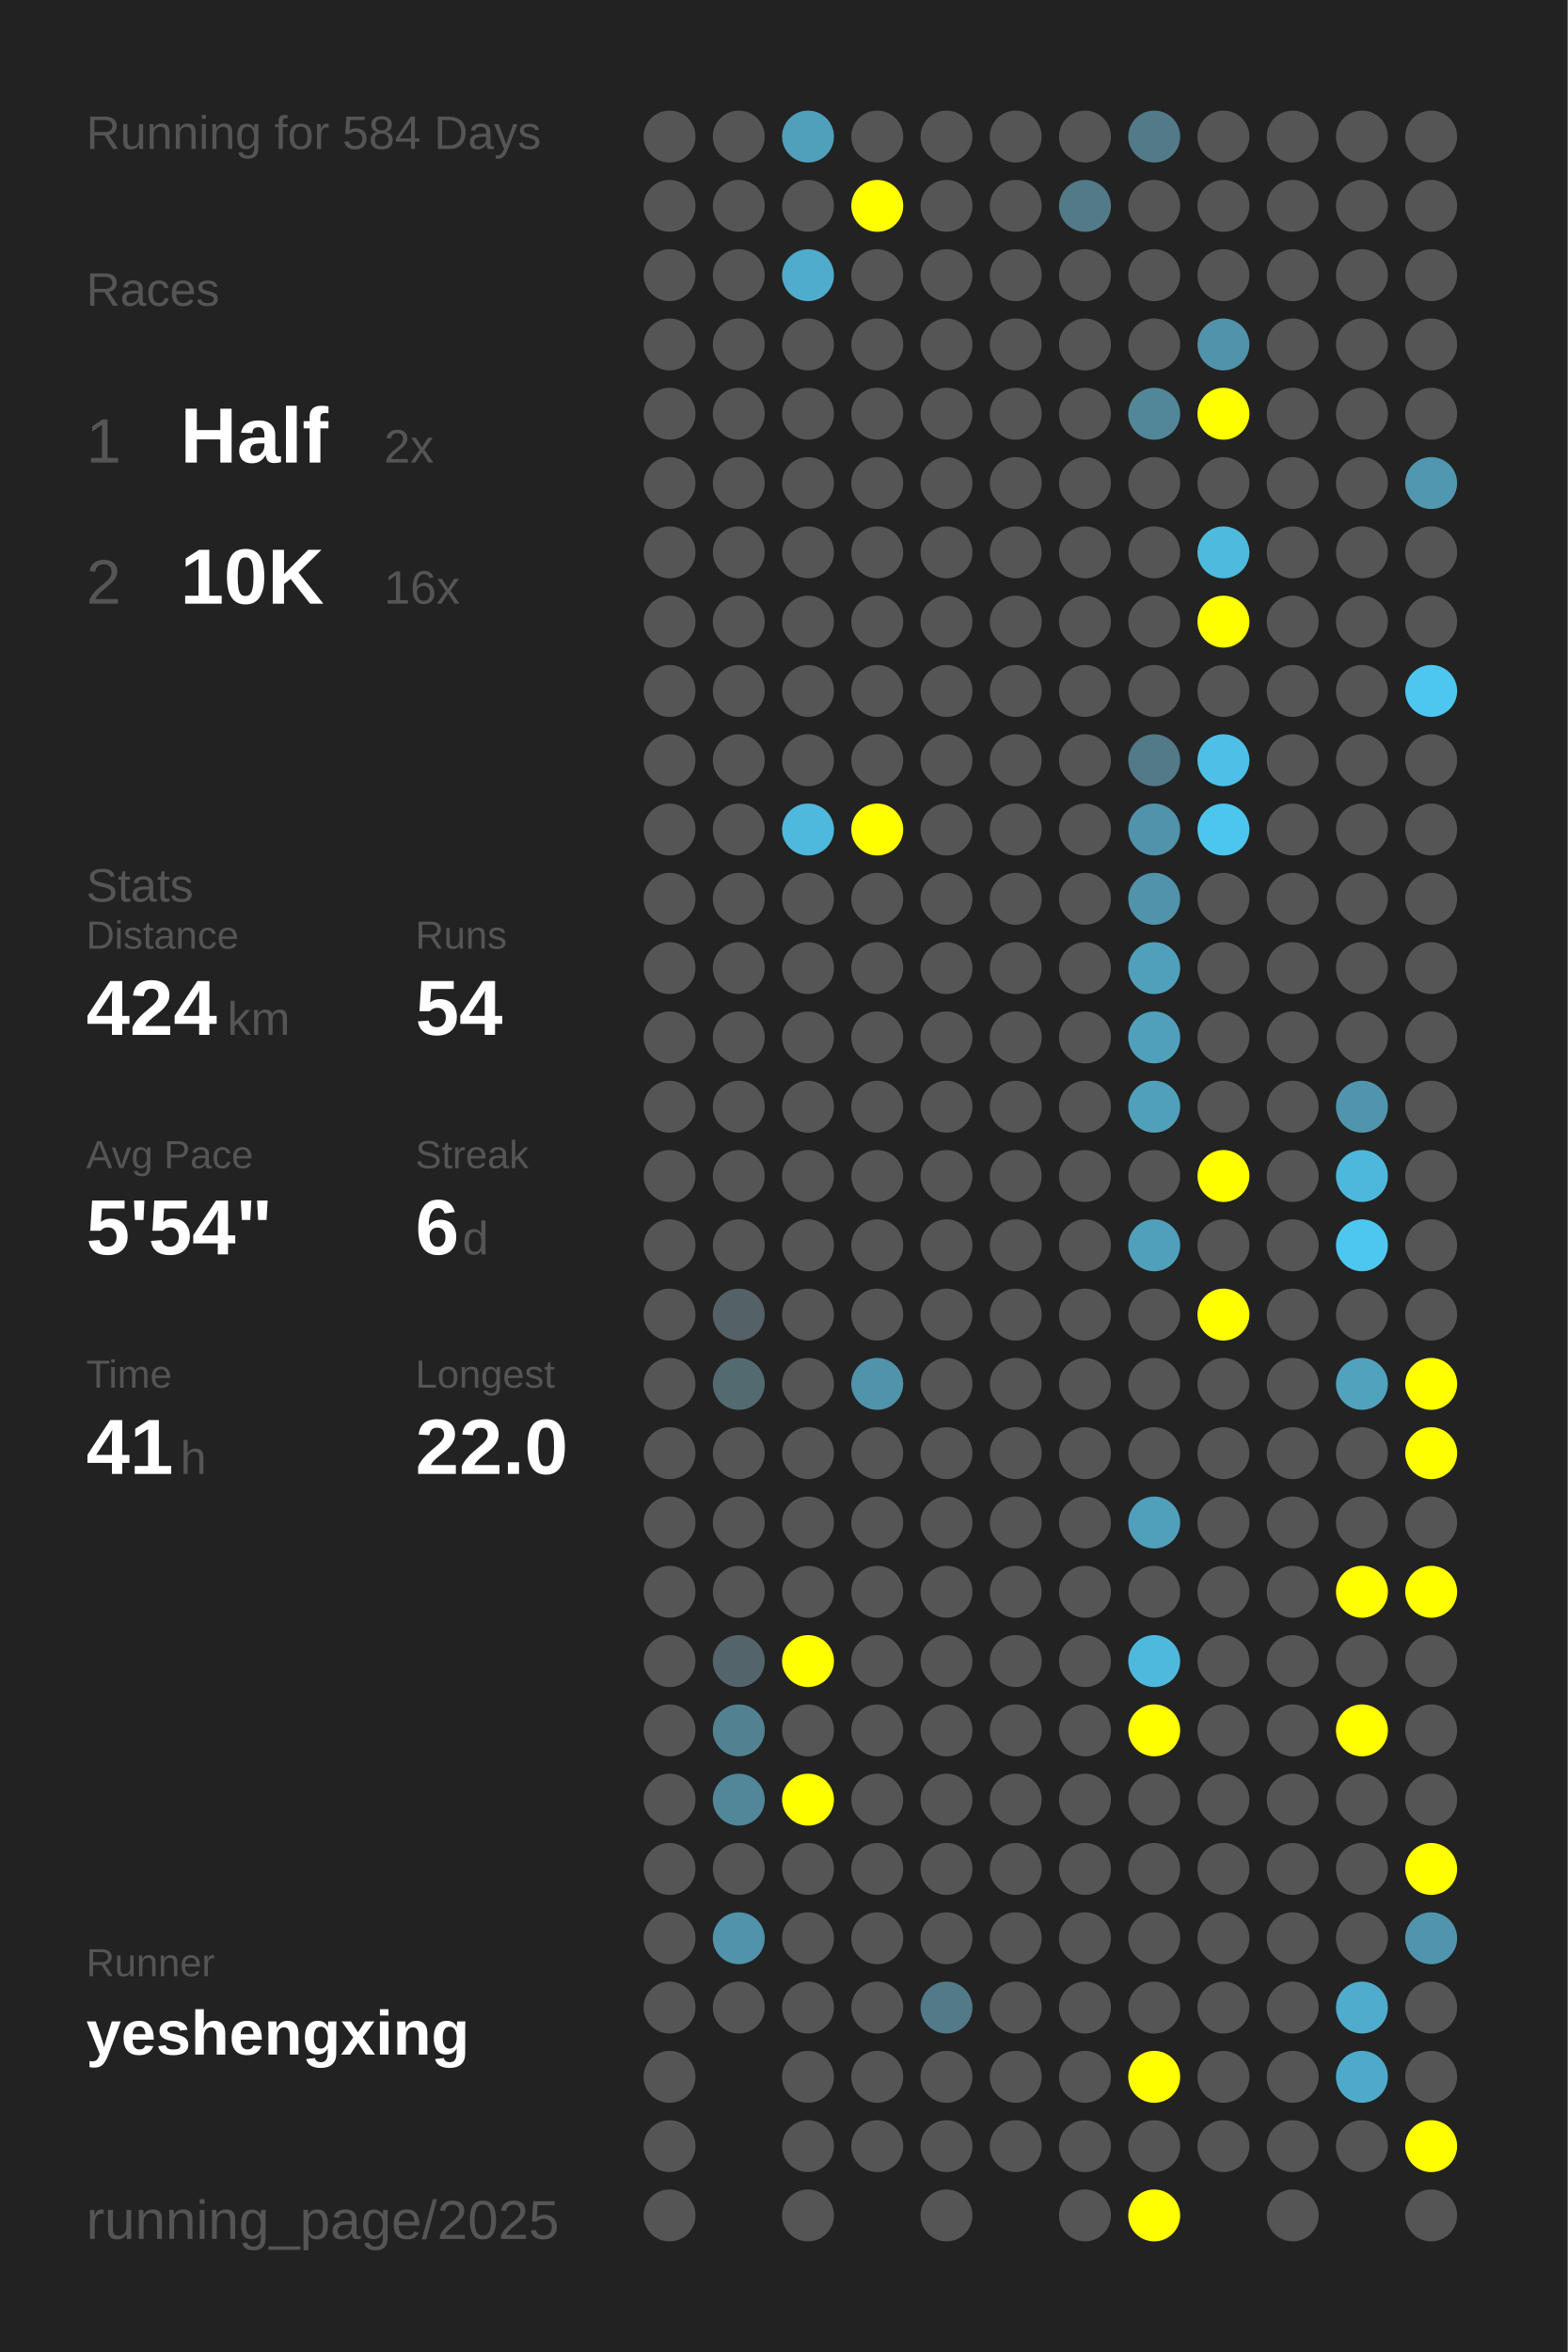
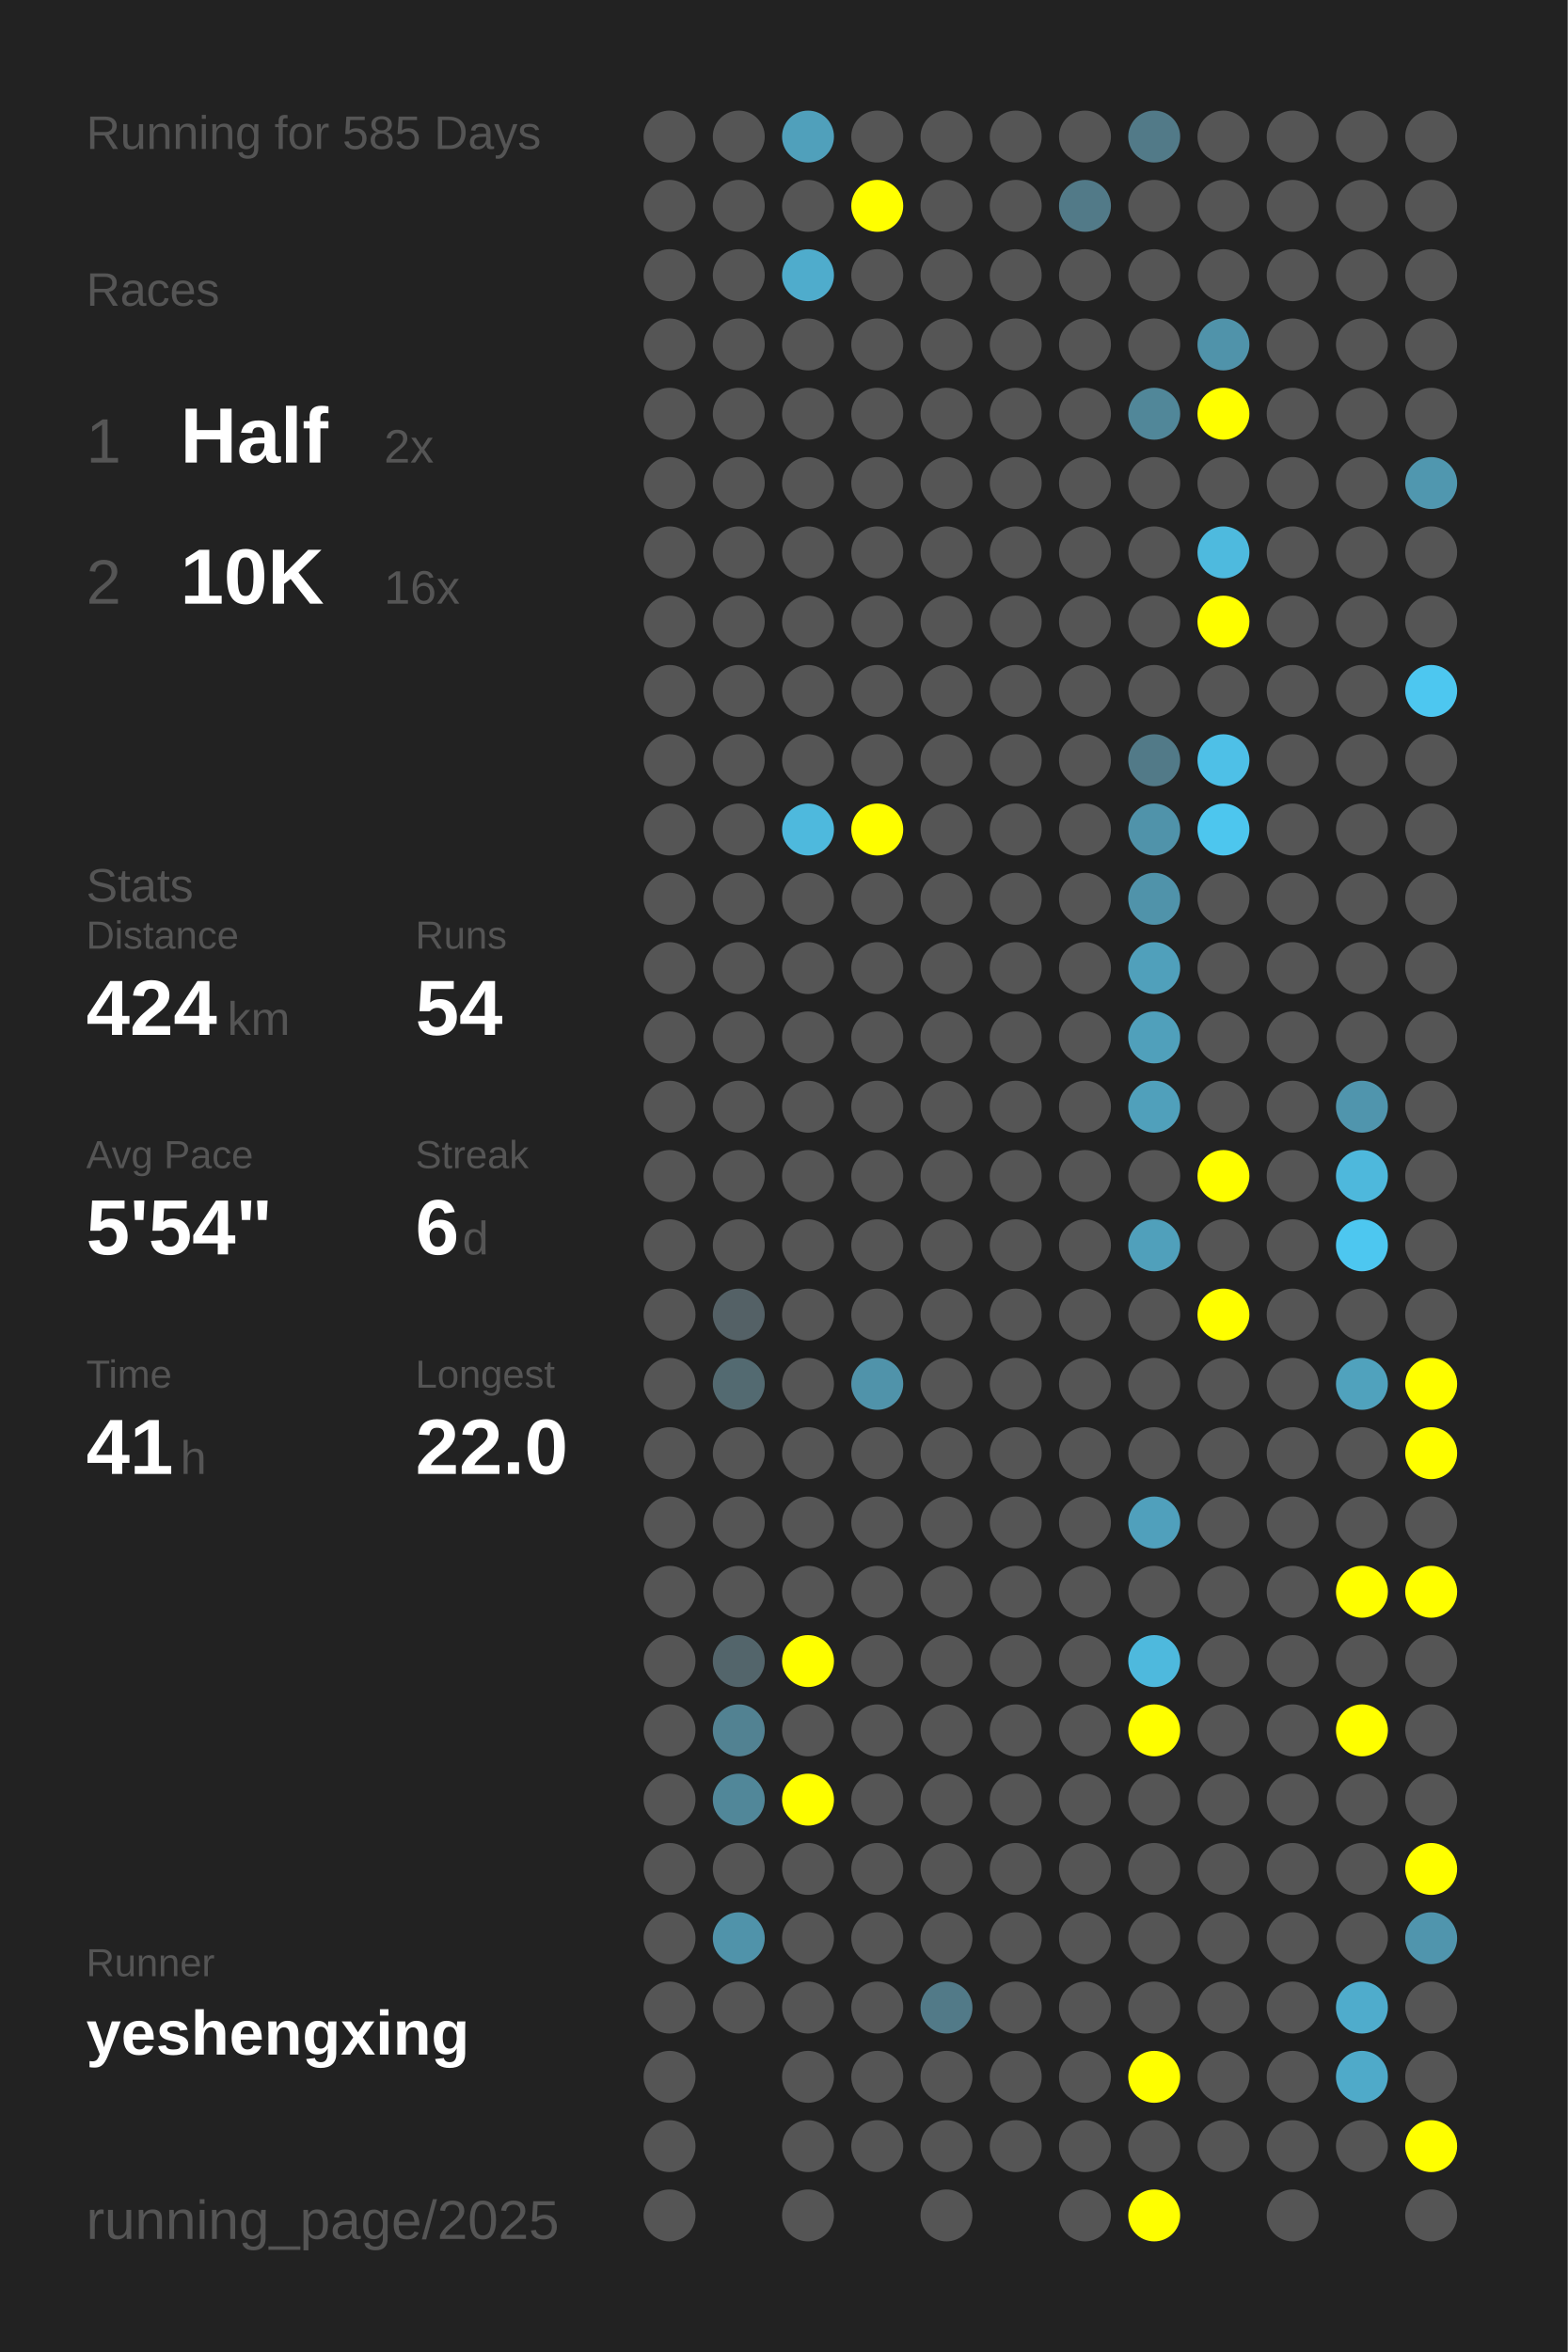
<svg xmlns="http://www.w3.org/2000/svg" baseProfile="full" height="300mm" version="1.1" viewBox="0,0,200,300" width="200mm">
  <defs />
  <rect fill="#222222" height="300" width="200" x="0" y="0" />
-   <text fill="#555555" style="font-size:6px; font-family:Arial;" x="11" y="19">Running for 584 Days</text>
+   <text fill="#555555" style="font-size:6px; font-family:Arial;" x="11" y="19">Running for 585 Days</text>
  <text fill="#555555" style="font-size:6px; font-family:Arial;" x="11" y="39">Races</text>
  <text fill="#555555" style="font-size:8px; font-family:Arial;" x="11" y="59">1</text>
  <text fill="#FFFFFF" style="font-size:10px; font-family:Arial; font-weight:bold;" x="23" y="59">Half</text>
  <text fill="#555555" style="font-size:6px; font-family:Arial;" x="49" y="59">2x</text>
  <text fill="#555555" style="font-size:8px; font-family:Arial;" x="11" y="77">2</text>
  <text fill="#FFFFFF" style="font-size:10px; font-family:Arial; font-weight:bold;" x="23" y="77">10K</text>
  <text fill="#555555" style="font-size:6px; font-family:Arial;" x="49" y="77">16x</text>
  <text fill="#555555" style="font-size:6px; font-family:Arial;" x="11" y="115">Stats</text>
  <text fill="#555555" style="font-size:5px; font-family:Arial;" x="11" y="121">Distance</text>
  <text fill="#FFFFFF" style="font-size:10px; font-family:Arial; font-weight:bold;" x="11" y="132">424</text>
  <text fill="#555555" style="font-size:6px; font-family:Arial;" x="29" y="132">km</text>
  <text fill="#555555" style="font-size:5px; font-family:Arial;" x="53" y="121">Runs</text>
  <text fill="#FFFFFF" style="font-size:10px; font-family:Arial; font-weight:bold;" x="53" y="132">54</text>
  <text fill="#555555" style="font-size:5px; font-family:Arial;" x="11" y="149">Avg Pace</text>
  <text fill="#FFFFFF" style="font-size:10px; font-family:Arial; font-weight:bold;" x="11" y="160">5'54"</text>
  <text fill="#555555" style="font-size:5px; font-family:Arial;" x="53" y="149">Streak</text>
  <text fill="#FFFFFF" style="font-size:10px; font-family:Arial; font-weight:bold;" x="53" y="160">6</text>
  <text fill="#555555" style="font-size:6px; font-family:Arial;" x="59" y="160">d</text>
  <text fill="#555555" style="font-size:5px; font-family:Arial;" x="11" y="177">Time</text>
  <text fill="#FFFFFF" style="font-size:10px; font-family:Arial; font-weight:bold;" x="11" y="188">41</text>
  <text fill="#555555" style="font-size:6px; font-family:Arial;" x="23" y="188">h</text>
  <text fill="#555555" style="font-size:5px; font-family:Arial;" x="53" y="177">Longest</text>
  <text fill="#FFFFFF" style="font-size:10px; font-family:Arial; font-weight:bold;" x="53" y="188">22.0</text>
  <text fill="#555555" style="font-size:5px; font-family:Arial;" x="11" y="252.065">Runner</text>
  <text fill="#FFFFFF" style="font-size:8px; font-family:Arial; font-weight:bold;" x="11" y="262.065">yeshengxing</text>
  <text fill="#555555" style="font-size:7px; font-family:Arial;" x="11" y="285.581">running_page/2025</text>
  <circle cx="85.417" cy="17.419" fill="#555555" r="3.312" />
  <circle cx="85.417" cy="26.258" fill="#555555" r="3.312" />
  <circle cx="85.417" cy="35.097" fill="#555555" r="3.312" />
  <circle cx="85.417" cy="43.935" fill="#555555" r="3.312" />
  <circle cx="85.417" cy="52.774" fill="#555555" r="3.312" />
  <circle cx="85.417" cy="61.613" fill="#555555" r="3.312" />
  <circle cx="85.417" cy="70.452" fill="#555555" r="3.312" />
  <circle cx="85.417" cy="79.29" fill="#555555" r="3.312" />
  <circle cx="85.417" cy="88.129" fill="#555555" r="3.312" />
  <circle cx="85.417" cy="96.968" fill="#555555" r="3.312" />
  <circle cx="85.417" cy="105.806" fill="#555555" r="3.312" />
  <circle cx="85.417" cy="114.645" fill="#555555" r="3.312" />
  <circle cx="85.417" cy="123.484" fill="#555555" r="3.312" />
  <circle cx="85.417" cy="132.323" fill="#555555" r="3.312" />
  <circle cx="85.417" cy="141.161" fill="#555555" r="3.312" />
  <circle cx="85.417" cy="150" fill="#555555" r="3.312" />
  <circle cx="85.417" cy="158.839" fill="#555555" r="3.312" />
  <circle cx="85.417" cy="167.677" fill="#555555" r="3.312" />
  <circle cx="85.417" cy="176.516" fill="#555555" r="3.312" />
  <circle cx="85.417" cy="185.355" fill="#555555" r="3.312" />
  <circle cx="85.417" cy="194.194" fill="#555555" r="3.312" />
  <circle cx="85.417" cy="203.032" fill="#555555" r="3.312" />
  <circle cx="85.417" cy="211.871" fill="#555555" r="3.312" />
  <circle cx="85.417" cy="220.71" fill="#555555" r="3.312" />
  <circle cx="85.417" cy="229.548" fill="#555555" r="3.312" />
  <circle cx="85.417" cy="238.387" fill="#555555" r="3.312" />
  <circle cx="85.417" cy="247.226" fill="#555555" r="3.312" />
  <circle cx="85.417" cy="256.065" fill="#555555" r="3.312" />
  <circle cx="85.417" cy="264.903" fill="#555555" r="3.312" />
  <circle cx="85.417" cy="273.742" fill="#555555" r="3.312" />
  <circle cx="85.417" cy="282.581" fill="#555555" r="3.312" />
  <circle cx="94.25" cy="17.419" fill="#555555" r="3.312" />
  <circle cx="94.25" cy="26.258" fill="#555555" r="3.312" />
  <circle cx="94.25" cy="35.097" fill="#555555" r="3.312" />
  <circle cx="94.25" cy="43.935" fill="#555555" r="3.312" />
  <circle cx="94.25" cy="52.774" fill="#555555" r="3.312" />
  <circle cx="94.25" cy="61.613" fill="#555555" r="3.312" />
  <circle cx="94.25" cy="70.452" fill="#555555" r="3.312" />
  <circle cx="94.25" cy="79.29" fill="#555555" r="3.312" />
  <circle cx="94.25" cy="88.129" fill="#555555" r="3.312" />
  <circle cx="94.25" cy="96.968" fill="#555555" r="3.312" />
  <circle cx="94.25" cy="105.806" fill="#555555" r="3.312" />
  <circle cx="94.25" cy="114.645" fill="#555555" r="3.312" />
  <circle cx="94.25" cy="123.484" fill="#555555" r="3.312" />
  <circle cx="94.25" cy="132.323" fill="#555555" r="3.312" />
  <circle cx="94.25" cy="141.161" fill="#555555" r="3.312" />
  <circle cx="94.25" cy="150" fill="#555555" r="3.312" />
  <circle cx="94.25" cy="158.839" fill="#555555" r="3.312" />
  <circle cx="94.25" cy="167.677" fill="#546166" r="3.312" />
  <circle cx="94.25" cy="176.516" fill="#536a71" r="3.312" />
  <circle cx="94.25" cy="185.355" fill="#555555" r="3.312" />
  <circle cx="94.25" cy="194.194" fill="#555555" r="3.312" />
  <circle cx="94.25" cy="203.032" fill="#555555" r="3.312" />
  <circle cx="94.25" cy="211.871" fill="#53656b" r="3.312" />
  <circle cx="94.25" cy="220.71" fill="#528292" r="3.312" />
  <circle cx="94.25" cy="229.548" fill="#518799" r="3.312" />
  <circle cx="94.25" cy="238.387" fill="#555555" r="3.312" />
  <circle cx="94.25" cy="247.226" fill="#5093aa" r="3.312" />
  <circle cx="94.25" cy="256.065" fill="#555555" r="3.312" />
  <circle cx="103.083" cy="17.419" fill="#50a0bb" r="3.312" />
  <circle cx="103.083" cy="26.258" fill="#555555" r="3.312" />
  <circle cx="103.083" cy="35.097" fill="#4faccc" r="3.312" />
  <circle cx="103.083" cy="43.935" fill="#555555" r="3.312" />
  <circle cx="103.083" cy="52.774" fill="#555555" r="3.312" />
  <circle cx="103.083" cy="61.613" fill="#555555" r="3.312" />
  <circle cx="103.083" cy="70.452" fill="#555555" r="3.312" />
  <circle cx="103.083" cy="79.29" fill="#555555" r="3.312" />
  <circle cx="103.083" cy="88.129" fill="#555555" r="3.312" />
  <circle cx="103.083" cy="96.968" fill="#555555" r="3.312" />
  <circle cx="103.083" cy="105.806" fill="#4eb9dd" r="3.312" />
  <circle cx="103.083" cy="114.645" fill="#555555" r="3.312" />
  <circle cx="103.083" cy="123.484" fill="#555555" r="3.312" />
  <circle cx="103.083" cy="132.323" fill="#555555" r="3.312" />
  <circle cx="103.083" cy="141.161" fill="#555555" r="3.312" />
  <circle cx="103.083" cy="150" fill="#555555" r="3.312" />
  <circle cx="103.083" cy="158.839" fill="#555555" r="3.312" />
  <circle cx="103.083" cy="167.677" fill="#555555" r="3.312" />
  <circle cx="103.083" cy="176.516" fill="#555555" r="3.312" />
  <circle cx="103.083" cy="185.355" fill="#555555" r="3.312" />
  <circle cx="103.083" cy="194.194" fill="#555555" r="3.312" />
  <circle cx="103.083" cy="203.032" fill="#555555" r="3.312" />
  <circle cx="103.083" cy="211.871" fill="#FFFF00" r="3.312" />
  <circle cx="103.083" cy="220.71" fill="#555555" r="3.312" />
  <circle cx="103.083" cy="229.548" fill="#FFFF00" r="3.312" />
  <circle cx="103.083" cy="238.387" fill="#555555" r="3.312" />
  <circle cx="103.083" cy="247.226" fill="#555555" r="3.312" />
  <circle cx="103.083" cy="256.065" fill="#555555" r="3.312" />
  <circle cx="103.083" cy="264.903" fill="#555555" r="3.312" />
  <circle cx="103.083" cy="273.742" fill="#555555" r="3.312" />
  <circle cx="103.083" cy="282.581" fill="#555555" r="3.312" />
  <circle cx="111.917" cy="17.419" fill="#555555" r="3.312" />
  <circle cx="111.917" cy="26.258" fill="#FFFF00" r="3.312" />
  <circle cx="111.917" cy="35.097" fill="#555555" r="3.312" />
  <circle cx="111.917" cy="43.935" fill="#555555" r="3.312" />
  <circle cx="111.917" cy="52.774" fill="#555555" r="3.312" />
  <circle cx="111.917" cy="61.613" fill="#555555" r="3.312" />
  <circle cx="111.917" cy="70.452" fill="#555555" r="3.312" />
  <circle cx="111.917" cy="79.29" fill="#555555" r="3.312" />
  <circle cx="111.917" cy="88.129" fill="#555555" r="3.312" />
  <circle cx="111.917" cy="96.968" fill="#555555" r="3.312" />
  <circle cx="111.917" cy="105.806" fill="#FFFF00" r="3.312" />
  <circle cx="111.917" cy="114.645" fill="#555555" r="3.312" />
  <circle cx="111.917" cy="123.484" fill="#555555" r="3.312" />
  <circle cx="111.917" cy="132.323" fill="#555555" r="3.312" />
  <circle cx="111.917" cy="141.161" fill="#555555" r="3.312" />
  <circle cx="111.917" cy="150" fill="#555555" r="3.312" />
  <circle cx="111.917" cy="158.839" fill="#555555" r="3.312" />
  <circle cx="111.917" cy="167.677" fill="#555555" r="3.312" />
  <circle cx="111.917" cy="176.516" fill="#5093aa" r="3.312" />
  <circle cx="111.917" cy="185.355" fill="#555555" r="3.312" />
  <circle cx="111.917" cy="194.194" fill="#555555" r="3.312" />
  <circle cx="111.917" cy="203.032" fill="#555555" r="3.312" />
  <circle cx="111.917" cy="211.871" fill="#555555" r="3.312" />
  <circle cx="111.917" cy="220.71" fill="#555555" r="3.312" />
  <circle cx="111.917" cy="229.548" fill="#555555" r="3.312" />
  <circle cx="111.917" cy="238.387" fill="#555555" r="3.312" />
  <circle cx="111.917" cy="247.226" fill="#555555" r="3.312" />
  <circle cx="111.917" cy="256.065" fill="#555555" r="3.312" />
  <circle cx="111.917" cy="264.903" fill="#555555" r="3.312" />
  <circle cx="111.917" cy="273.742" fill="#555555" r="3.312" />
  <circle cx="120.75" cy="17.419" fill="#555555" r="3.312" />
  <circle cx="120.75" cy="26.258" fill="#555555" r="3.312" />
  <circle cx="120.75" cy="35.097" fill="#555555" r="3.312" />
  <circle cx="120.75" cy="43.935" fill="#555555" r="3.312" />
  <circle cx="120.75" cy="52.774" fill="#555555" r="3.312" />
  <circle cx="120.75" cy="61.613" fill="#555555" r="3.312" />
  <circle cx="120.75" cy="70.452" fill="#555555" r="3.312" />
  <circle cx="120.75" cy="79.29" fill="#555555" r="3.312" />
  <circle cx="120.75" cy="88.129" fill="#555555" r="3.312" />
  <circle cx="120.75" cy="96.968" fill="#555555" r="3.312" />
  <circle cx="120.75" cy="105.806" fill="#555555" r="3.312" />
  <circle cx="120.75" cy="114.645" fill="#555555" r="3.312" />
  <circle cx="120.75" cy="123.484" fill="#555555" r="3.312" />
  <circle cx="120.75" cy="132.323" fill="#555555" r="3.312" />
  <circle cx="120.75" cy="141.161" fill="#555555" r="3.312" />
  <circle cx="120.75" cy="150" fill="#555555" r="3.312" />
  <circle cx="120.75" cy="158.839" fill="#555555" r="3.312" />
  <circle cx="120.75" cy="167.677" fill="#555555" r="3.312" />
  <circle cx="120.75" cy="176.516" fill="#555555" r="3.312" />
  <circle cx="120.75" cy="185.355" fill="#555555" r="3.312" />
  <circle cx="120.75" cy="194.194" fill="#555555" r="3.312" />
  <circle cx="120.75" cy="203.032" fill="#555555" r="3.312" />
  <circle cx="120.75" cy="211.871" fill="#555555" r="3.312" />
  <circle cx="120.75" cy="220.71" fill="#555555" r="3.312" />
  <circle cx="120.75" cy="229.548" fill="#555555" r="3.312" />
  <circle cx="120.75" cy="238.387" fill="#555555" r="3.312" />
  <circle cx="120.75" cy="247.226" fill="#555555" r="3.312" />
  <circle cx="120.75" cy="256.065" fill="#527a88" r="3.312" />
  <circle cx="120.75" cy="264.903" fill="#555555" r="3.312" />
  <circle cx="120.75" cy="273.742" fill="#555555" r="3.312" />
  <circle cx="120.75" cy="282.581" fill="#555555" r="3.312" />
  <circle cx="129.583" cy="17.419" fill="#555555" r="3.312" />
  <circle cx="129.583" cy="26.258" fill="#555555" r="3.312" />
  <circle cx="129.583" cy="35.097" fill="#555555" r="3.312" />
  <circle cx="129.583" cy="43.935" fill="#555555" r="3.312" />
  <circle cx="129.583" cy="52.774" fill="#555555" r="3.312" />
  <circle cx="129.583" cy="61.613" fill="#555555" r="3.312" />
  <circle cx="129.583" cy="70.452" fill="#555555" r="3.312" />
  <circle cx="129.583" cy="79.29" fill="#555555" r="3.312" />
  <circle cx="129.583" cy="88.129" fill="#555555" r="3.312" />
  <circle cx="129.583" cy="96.968" fill="#555555" r="3.312" />
  <circle cx="129.583" cy="105.806" fill="#555555" r="3.312" />
  <circle cx="129.583" cy="114.645" fill="#555555" r="3.312" />
  <circle cx="129.583" cy="123.484" fill="#555555" r="3.312" />
  <circle cx="129.583" cy="132.323" fill="#555555" r="3.312" />
  <circle cx="129.583" cy="141.161" fill="#555555" r="3.312" />
  <circle cx="129.583" cy="150" fill="#555555" r="3.312" />
  <circle cx="129.583" cy="158.839" fill="#555555" r="3.312" />
  <circle cx="129.583" cy="167.677" fill="#555555" r="3.312" />
  <circle cx="129.583" cy="176.516" fill="#555555" r="3.312" />
  <circle cx="129.583" cy="185.355" fill="#555555" r="3.312" />
  <circle cx="129.583" cy="194.194" fill="#555555" r="3.312" />
  <circle cx="129.583" cy="203.032" fill="#555555" r="3.312" />
  <circle cx="129.583" cy="211.871" fill="#555555" r="3.312" />
  <circle cx="129.583" cy="220.71" fill="#555555" r="3.312" />
  <circle cx="129.583" cy="229.548" fill="#555555" r="3.312" />
  <circle cx="129.583" cy="238.387" fill="#555555" r="3.312" />
  <circle cx="129.583" cy="247.226" fill="#555555" r="3.312" />
  <circle cx="129.583" cy="256.065" fill="#555555" r="3.312" />
  <circle cx="129.583" cy="264.903" fill="#555555" r="3.312" />
  <circle cx="129.583" cy="273.742" fill="#555555" r="3.312" />
  <circle cx="138.417" cy="17.419" fill="#555555" r="3.312" />
  <circle cx="138.417" cy="26.258" fill="#527a88" r="3.312" />
  <circle cx="138.417" cy="35.097" fill="#555555" r="3.312" />
  <circle cx="138.417" cy="43.935" fill="#555555" r="3.312" />
  <circle cx="138.417" cy="52.774" fill="#555555" r="3.312" />
  <circle cx="138.417" cy="61.613" fill="#555555" r="3.312" />
  <circle cx="138.417" cy="70.452" fill="#555555" r="3.312" />
  <circle cx="138.417" cy="79.29" fill="#555555" r="3.312" />
  <circle cx="138.417" cy="88.129" fill="#555555" r="3.312" />
  <circle cx="138.417" cy="96.968" fill="#555555" r="3.312" />
  <circle cx="138.417" cy="105.806" fill="#555555" r="3.312" />
  <circle cx="138.417" cy="114.645" fill="#555555" r="3.312" />
  <circle cx="138.417" cy="123.484" fill="#555555" r="3.312" />
  <circle cx="138.417" cy="132.323" fill="#555555" r="3.312" />
  <circle cx="138.417" cy="141.161" fill="#555555" r="3.312" />
  <circle cx="138.417" cy="150" fill="#555555" r="3.312" />
  <circle cx="138.417" cy="158.839" fill="#555555" r="3.312" />
  <circle cx="138.417" cy="167.677" fill="#555555" r="3.312" />
  <circle cx="138.417" cy="176.516" fill="#555555" r="3.312" />
  <circle cx="138.417" cy="185.355" fill="#555555" r="3.312" />
  <circle cx="138.417" cy="194.194" fill="#555555" r="3.312" />
  <circle cx="138.417" cy="203.032" fill="#555555" r="3.312" />
  <circle cx="138.417" cy="211.871" fill="#555555" r="3.312" />
  <circle cx="138.417" cy="220.71" fill="#555555" r="3.312" />
  <circle cx="138.417" cy="229.548" fill="#555555" r="3.312" />
  <circle cx="138.417" cy="238.387" fill="#555555" r="3.312" />
  <circle cx="138.417" cy="247.226" fill="#555555" r="3.312" />
  <circle cx="138.417" cy="256.065" fill="#555555" r="3.312" />
  <circle cx="138.417" cy="264.903" fill="#555555" r="3.312" />
  <circle cx="138.417" cy="273.742" fill="#555555" r="3.312" />
  <circle cx="138.417" cy="282.581" fill="#555555" r="3.312" />
  <circle cx="147.25" cy="17.419" fill="#527a88" r="3.312" />
  <circle cx="147.25" cy="26.258" fill="#555555" r="3.312" />
  <circle cx="147.25" cy="35.097" fill="#555555" r="3.312" />
  <circle cx="147.25" cy="43.935" fill="#555555" r="3.312" />
  <circle cx="147.25" cy="52.774" fill="#518799" r="3.312" />
  <circle cx="147.25" cy="61.613" fill="#555555" r="3.312" />
  <circle cx="147.25" cy="70.452" fill="#555555" r="3.312" />
  <circle cx="147.25" cy="79.29" fill="#555555" r="3.312" />
  <circle cx="147.25" cy="88.129" fill="#555555" r="3.312" />
  <circle cx="147.25" cy="96.968" fill="#527a88" r="3.312" />
  <circle cx="147.25" cy="105.806" fill="#5093aa" r="3.312" />
  <circle cx="147.25" cy="114.645" fill="#5093aa" r="3.312" />
  <circle cx="147.25" cy="123.484" fill="#50a0bb" r="3.312" />
  <circle cx="147.25" cy="132.323" fill="#50a0bb" r="3.312" />
  <circle cx="147.25" cy="141.161" fill="#50a0bb" r="3.312" />
  <circle cx="147.25" cy="150" fill="#555555" r="3.312" />
  <circle cx="147.25" cy="158.839" fill="#50a0bb" r="3.312" />
  <circle cx="147.25" cy="167.677" fill="#555555" r="3.312" />
  <circle cx="147.25" cy="176.516" fill="#555555" r="3.312" />
  <circle cx="147.25" cy="185.355" fill="#555555" r="3.312" />
  <circle cx="147.25" cy="194.194" fill="#50a0bc" r="3.312" />
  <circle cx="147.25" cy="203.032" fill="#555555" r="3.312" />
  <circle cx="147.25" cy="211.871" fill="#4eb9dd" r="3.312" />
  <circle cx="147.25" cy="220.71" fill="#FFFF00" r="3.312" />
  <circle cx="147.25" cy="229.548" fill="#555555" r="3.312" />
  <circle cx="147.25" cy="238.387" fill="#555555" r="3.312" />
  <circle cx="147.25" cy="247.226" fill="#555555" r="3.312" />
  <circle cx="147.25" cy="256.065" fill="#555555" r="3.312" />
  <circle cx="147.25" cy="264.903" fill="#FFFF00" r="3.312" />
  <circle cx="147.25" cy="273.742" fill="#555555" r="3.312" />
  <circle cx="147.25" cy="282.581" fill="#FFFF00" r="3.312" />
  <circle cx="156.083" cy="17.419" fill="#555555" r="3.312" />
  <circle cx="156.083" cy="26.258" fill="#555555" r="3.312" />
  <circle cx="156.083" cy="35.097" fill="#555555" r="3.312" />
  <circle cx="156.083" cy="43.935" fill="#5093aa" r="3.312" />
  <circle cx="156.083" cy="52.774" fill="#FFFF00" r="3.312" />
  <circle cx="156.083" cy="61.613" fill="#555555" r="3.312" />
  <circle cx="156.083" cy="70.452" fill="#4ebade" r="3.312" />
  <circle cx="156.083" cy="79.29" fill="#FFFF00" r="3.312" />
  <circle cx="156.083" cy="88.129" fill="#555555" r="3.312" />
  <circle cx="156.083" cy="96.968" fill="#4ec0e7" r="3.312" />
  <circle cx="156.083" cy="105.806" fill="#4dc6ee" r="3.312" />
  <circle cx="156.083" cy="114.645" fill="#555555" r="3.312" />
  <circle cx="156.083" cy="123.484" fill="#555555" r="3.312" />
  <circle cx="156.083" cy="132.323" fill="#555555" r="3.312" />
  <circle cx="156.083" cy="141.161" fill="#555555" r="3.312" />
  <circle cx="156.083" cy="150" fill="#FFFF00" r="3.312" />
  <circle cx="156.083" cy="158.839" fill="#555555" r="3.312" />
  <circle cx="156.083" cy="167.677" fill="#FFFF00" r="3.312" />
  <circle cx="156.083" cy="176.516" fill="#555555" r="3.312" />
  <circle cx="156.083" cy="185.355" fill="#555555" r="3.312" />
  <circle cx="156.083" cy="194.194" fill="#555555" r="3.312" />
  <circle cx="156.083" cy="203.032" fill="#555555" r="3.312" />
  <circle cx="156.083" cy="211.871" fill="#555555" r="3.312" />
  <circle cx="156.083" cy="220.71" fill="#555555" r="3.312" />
  <circle cx="156.083" cy="229.548" fill="#555555" r="3.312" />
  <circle cx="156.083" cy="238.387" fill="#555555" r="3.312" />
  <circle cx="156.083" cy="247.226" fill="#555555" r="3.312" />
  <circle cx="156.083" cy="256.065" fill="#555555" r="3.312" />
  <circle cx="156.083" cy="264.903" fill="#555555" r="3.312" />
  <circle cx="156.083" cy="273.742" fill="#555555" r="3.312" />
  <circle cx="164.917" cy="17.419" fill="#555555" r="3.312" />
  <circle cx="164.917" cy="26.258" fill="#555555" r="3.312" />
  <circle cx="164.917" cy="35.097" fill="#555555" r="3.312" />
  <circle cx="164.917" cy="43.935" fill="#555555" r="3.312" />
  <circle cx="164.917" cy="52.774" fill="#555555" r="3.312" />
  <circle cx="164.917" cy="61.613" fill="#555555" r="3.312" />
  <circle cx="164.917" cy="70.452" fill="#555555" r="3.312" />
  <circle cx="164.917" cy="79.29" fill="#555555" r="3.312" />
  <circle cx="164.917" cy="88.129" fill="#555555" r="3.312" />
  <circle cx="164.917" cy="96.968" fill="#555555" r="3.312" />
  <circle cx="164.917" cy="105.806" fill="#555555" r="3.312" />
  <circle cx="164.917" cy="114.645" fill="#555555" r="3.312" />
  <circle cx="164.917" cy="123.484" fill="#555555" r="3.312" />
  <circle cx="164.917" cy="132.323" fill="#555555" r="3.312" />
  <circle cx="164.917" cy="141.161" fill="#555555" r="3.312" />
  <circle cx="164.917" cy="150" fill="#555555" r="3.312" />
  <circle cx="164.917" cy="158.839" fill="#555555" r="3.312" />
  <circle cx="164.917" cy="167.677" fill="#555555" r="3.312" />
  <circle cx="164.917" cy="176.516" fill="#555555" r="3.312" />
  <circle cx="164.917" cy="185.355" fill="#555555" r="3.312" />
  <circle cx="164.917" cy="194.194" fill="#555555" r="3.312" />
  <circle cx="164.917" cy="203.032" fill="#555555" r="3.312" />
  <circle cx="164.917" cy="211.871" fill="#555555" r="3.312" />
  <circle cx="164.917" cy="220.71" fill="#555555" r="3.312" />
  <circle cx="164.917" cy="229.548" fill="#555555" r="3.312" />
  <circle cx="164.917" cy="238.387" fill="#555555" r="3.312" />
  <circle cx="164.917" cy="247.226" fill="#555555" r="3.312" />
  <circle cx="164.917" cy="256.065" fill="#555555" r="3.312" />
  <circle cx="164.917" cy="264.903" fill="#555555" r="3.312" />
  <circle cx="164.917" cy="273.742" fill="#555555" r="3.312" />
  <circle cx="164.917" cy="282.581" fill="#555555" r="3.312" />
  <circle cx="173.75" cy="17.419" fill="#555555" r="3.312" />
  <circle cx="173.75" cy="26.258" fill="#555555" r="3.312" />
  <circle cx="173.75" cy="35.097" fill="#555555" r="3.312" />
  <circle cx="173.75" cy="43.935" fill="#555555" r="3.312" />
  <circle cx="173.75" cy="52.774" fill="#555555" r="3.312" />
  <circle cx="173.75" cy="61.613" fill="#555555" r="3.312" />
  <circle cx="173.75" cy="70.452" fill="#555555" r="3.312" />
  <circle cx="173.75" cy="79.29" fill="#555555" r="3.312" />
  <circle cx="173.75" cy="88.129" fill="#555555" r="3.312" />
  <circle cx="173.75" cy="96.968" fill="#555555" r="3.312" />
  <circle cx="173.75" cy="105.806" fill="#555555" r="3.312" />
  <circle cx="173.75" cy="114.645" fill="#555555" r="3.312" />
  <circle cx="173.75" cy="123.484" fill="#555555" r="3.312" />
  <circle cx="173.75" cy="132.323" fill="#555555" r="3.312" />
  <circle cx="173.75" cy="141.161" fill="#5095ad" r="3.312" />
  <circle cx="173.75" cy="150" fill="#4eb8dc" r="3.312" />
  <circle cx="173.75" cy="158.839" fill="#4dc7f0" r="3.312" />
  <circle cx="173.75" cy="167.677" fill="#555555" r="3.312" />
  <circle cx="173.75" cy="176.516" fill="#50a2bd" r="3.312" />
  <circle cx="173.75" cy="185.355" fill="#555555" r="3.312" />
  <circle cx="173.75" cy="194.194" fill="#555555" r="3.312" />
  <circle cx="173.75" cy="203.032" fill="#FFFF00" r="3.312" />
  <circle cx="173.75" cy="211.871" fill="#555555" r="3.312" />
  <circle cx="173.75" cy="220.71" fill="#FFFF00" r="3.312" />
  <circle cx="173.75" cy="229.548" fill="#555555" r="3.312" />
  <circle cx="173.75" cy="238.387" fill="#555555" r="3.312" />
  <circle cx="173.75" cy="247.226" fill="#555555" r="3.312" />
  <circle cx="173.75" cy="256.065" fill="#4faccc" r="3.312" />
  <circle cx="173.75" cy="264.903" fill="#4faac9" r="3.312" />
  <circle cx="173.75" cy="273.742" fill="#555555" r="3.312" />
  <circle cx="182.583" cy="17.419" fill="#555555" r="3.312" />
  <circle cx="182.583" cy="26.258" fill="#555555" r="3.312" />
  <circle cx="182.583" cy="35.097" fill="#555555" r="3.312" />
  <circle cx="182.583" cy="43.935" fill="#555555" r="3.312" />
  <circle cx="182.583" cy="52.774" fill="#555555" r="3.312" />
  <circle cx="182.583" cy="61.613" fill="#5097af" r="3.312" />
  <circle cx="182.583" cy="70.452" fill="#555555" r="3.312" />
  <circle cx="182.583" cy="79.29" fill="#555555" r="3.312" />
  <circle cx="182.583" cy="88.129" fill="#4dc7f0" r="3.312" />
  <circle cx="182.583" cy="96.968" fill="#555555" r="3.312" />
  <circle cx="182.583" cy="105.806" fill="#555555" r="3.312" />
  <circle cx="182.583" cy="114.645" fill="#555555" r="3.312" />
  <circle cx="182.583" cy="123.484" fill="#555555" r="3.312" />
  <circle cx="182.583" cy="132.323" fill="#555555" r="3.312" />
  <circle cx="182.583" cy="141.161" fill="#555555" r="3.312" />
  <circle cx="182.583" cy="150" fill="#555555" r="3.312" />
  <circle cx="182.583" cy="158.839" fill="#555555" r="3.312" />
  <circle cx="182.583" cy="167.677" fill="#555555" r="3.312" />
  <circle cx="182.583" cy="176.516" fill="#FFFF00" r="3.312" />
  <circle cx="182.583" cy="185.355" fill="#FFFF00" r="3.312" />
  <circle cx="182.583" cy="194.194" fill="#555555" r="3.312" />
  <circle cx="182.583" cy="203.032" fill="#FFFF00" r="3.312" />
  <circle cx="182.583" cy="211.871" fill="#555555" r="3.312" />
  <circle cx="182.583" cy="220.71" fill="#555555" r="3.312" />
  <circle cx="182.583" cy="229.548" fill="#555555" r="3.312" />
  <circle cx="182.583" cy="238.387" fill="#FFFF00" r="3.312" />
  <circle cx="182.583" cy="247.226" fill="#5095ad" r="3.312" />
  <circle cx="182.583" cy="256.065" fill="#555555" r="3.312" />
  <circle cx="182.583" cy="264.903" fill="#555555" r="3.312" />
  <circle cx="182.583" cy="273.742" fill="#FFFF00" r="3.312" />
  <circle cx="182.583" cy="282.581" fill="#555555" r="3.312" />
</svg>
